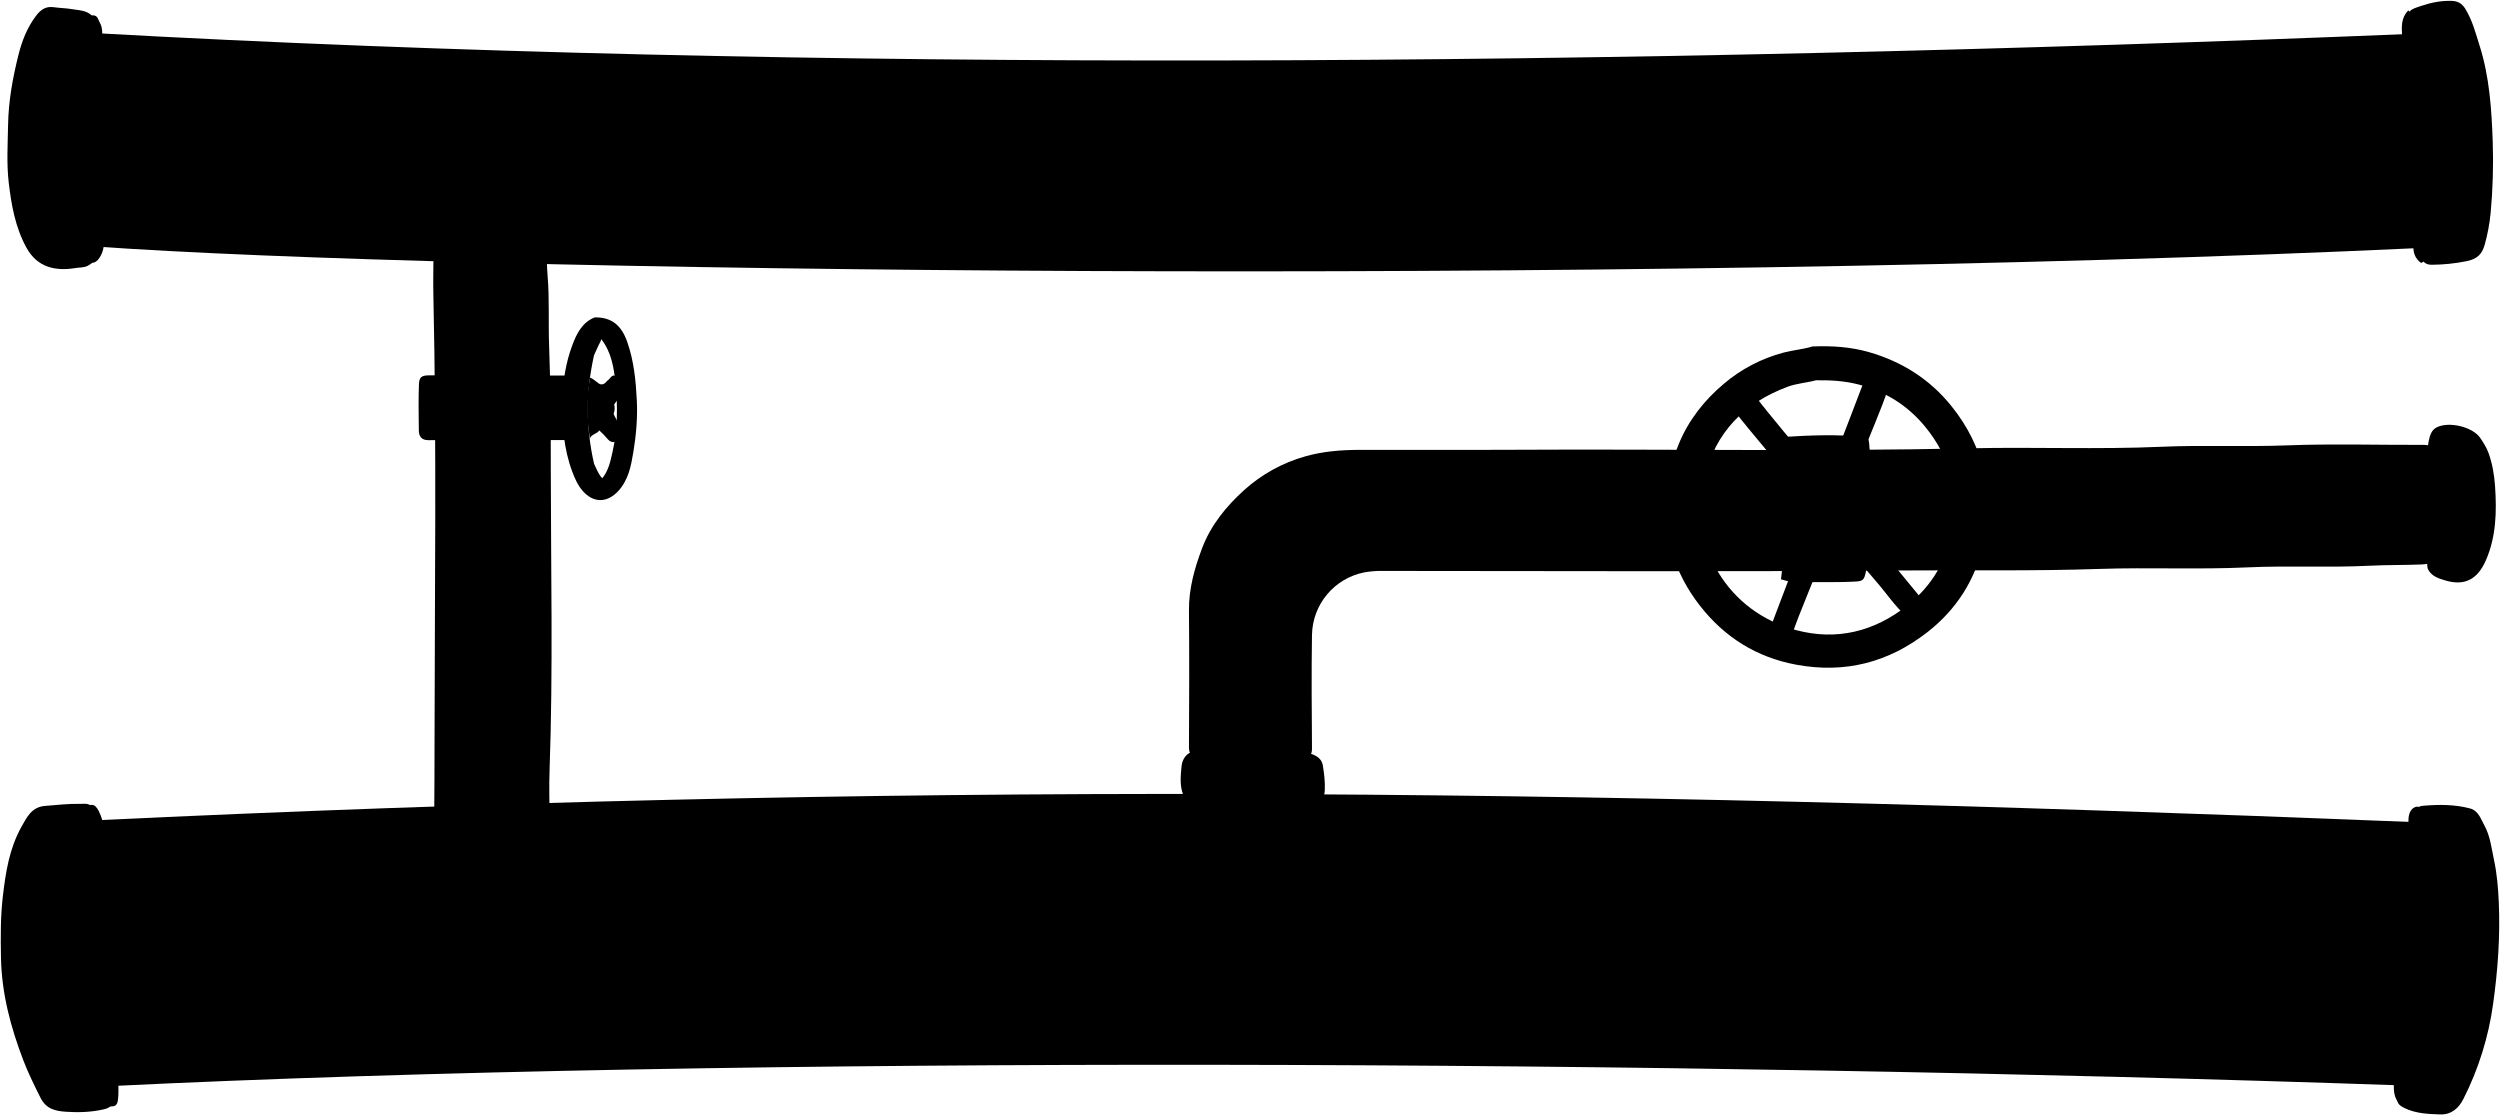
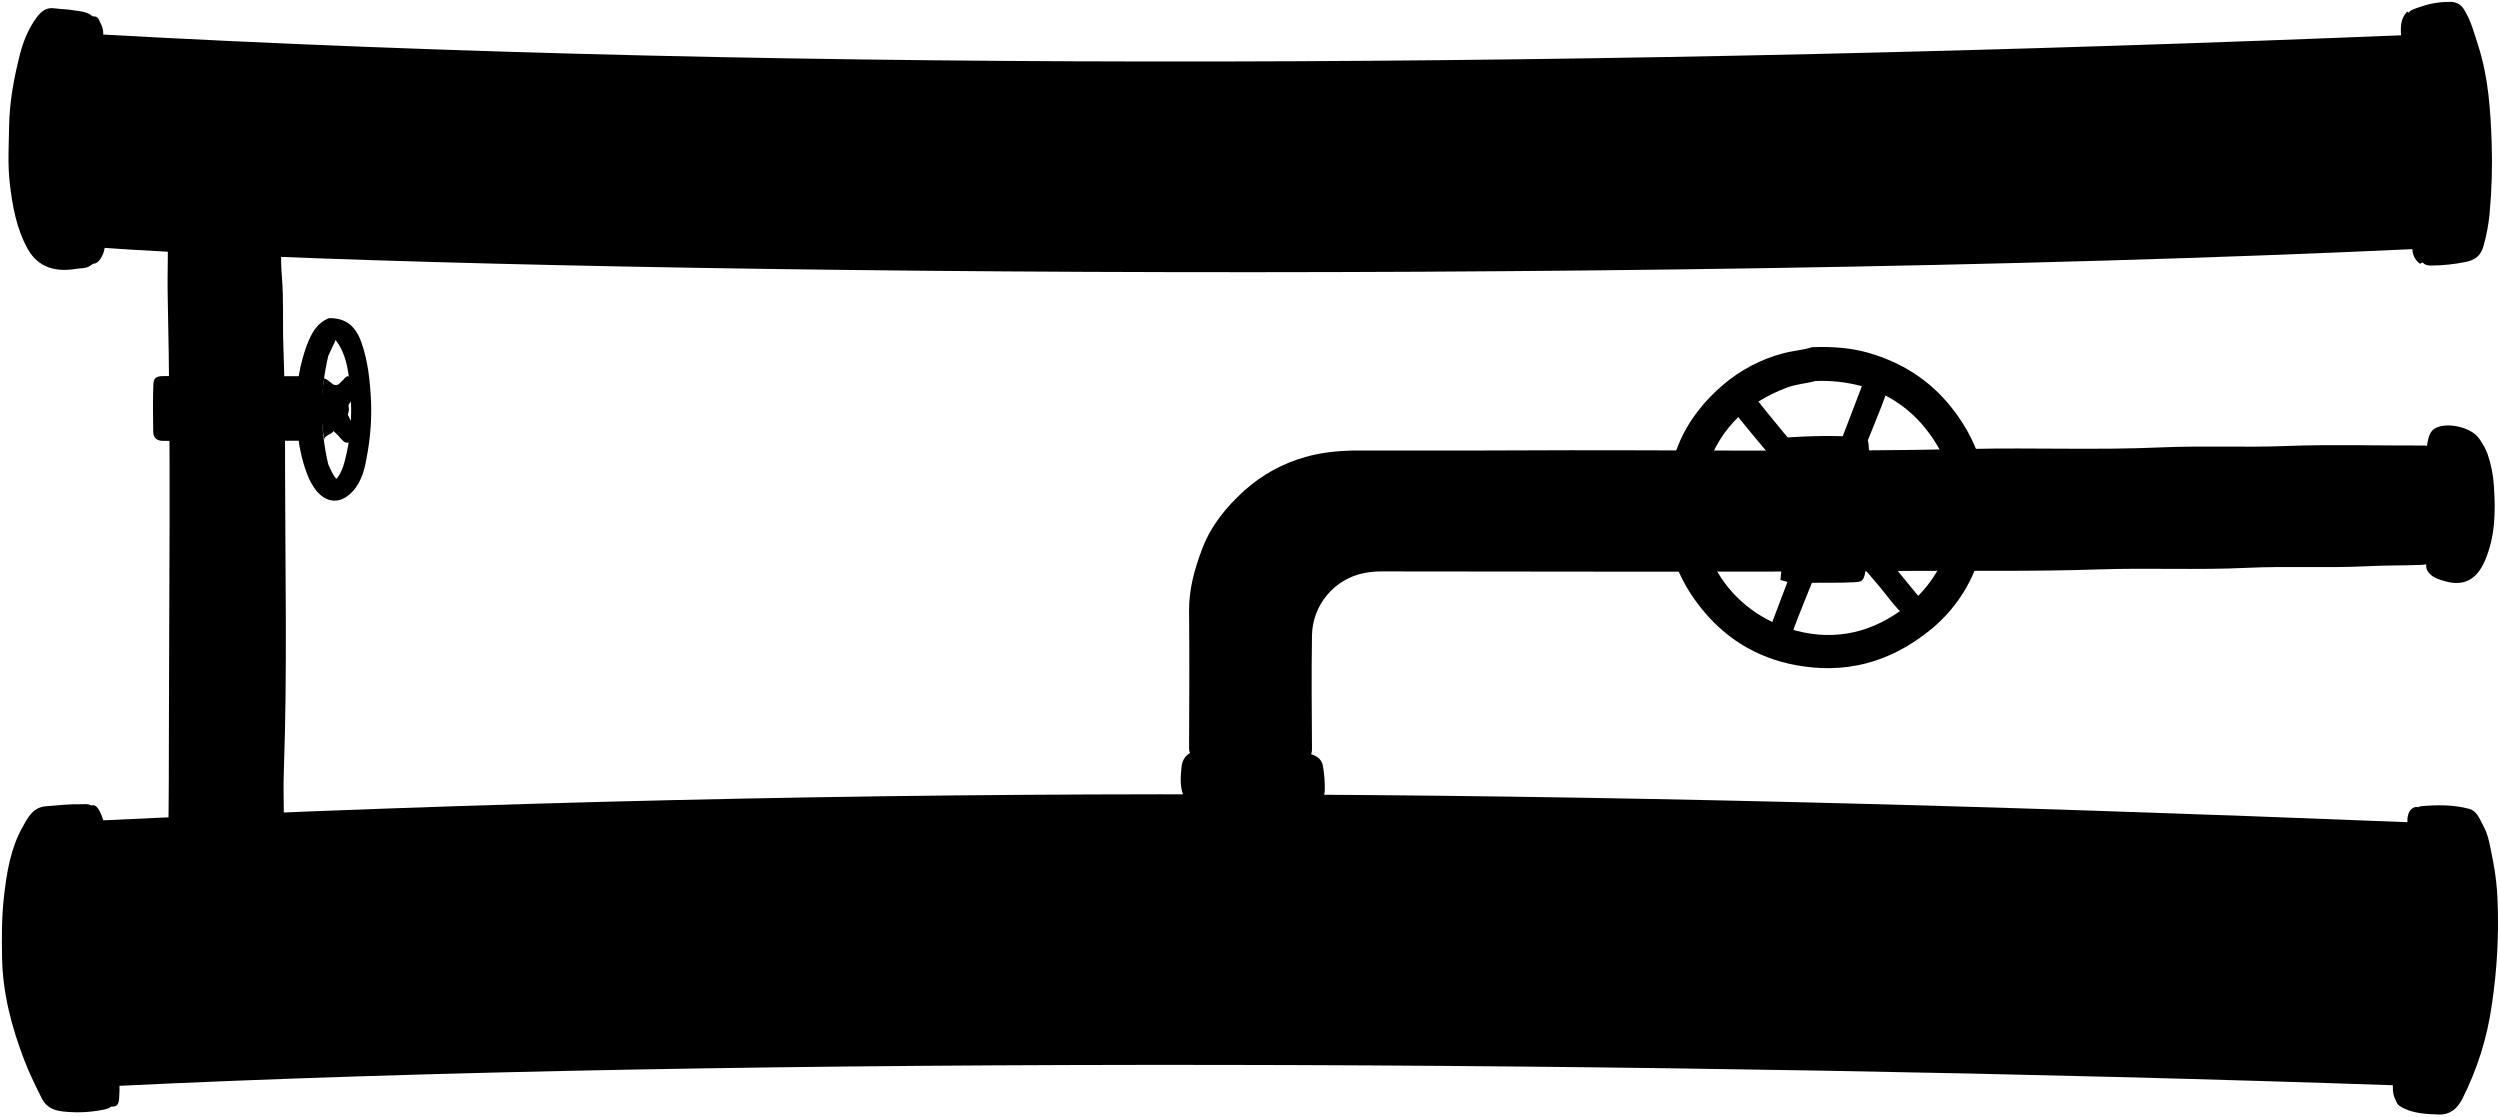
- <svg viewBox="0 0 3095.92 1380.94">
-   <g class="flange">
-     <path d="M2982.59,28c0-15.84.1-15.55,17-21.1,11.77-3.86,23.69-6.15,36-5.83,7.32.19,12.84,2.52,17.3,9.75,8.73,14.13,12.72,29.81,17.62,45.21,12.43,39,15,79.3,16.42,120a701.55,701.55,0,0,1-2.63,88,226.06,226.06,0,0,1-7.36,39.12c-3.39,12.32-10,17.67-22.27,20.27a226.51,226.51,0,0,1-43.08,4.45c-8.44.16-13.58-4.58-13-13.82Z" />
-     <path d="M2992.59,1006c0-5.34,2.29-7.65,8-8.14,19.53-1.68,38.93-1.78,58,3.22,10.55,2.77,13.45,12.82,17.94,21,7.33,13.32,8.87,28.43,12,43,3.65,17.09,5.11,34.61,5.88,52,1.87,42.17-1.15,84.26-7,126a373,373,0,0,1-36.89,118c-5.74,11.23-14.83,19.53-28.83,19-15-.52-30-1.09-44-7.88-7.29-3.52-11.51-7.73-7-16.08Z" />
-     <path d="M114.59,1004c-.42-10.62-10-8.4-15-8.52-14.63-.35-29.33,1.4-44,2.56-16.18,1.27-22.31,13.8-29.07,25.93-14.94,26.78-19.51,56.21-23,86-2.94,25.29-2.76,50.57-2.3,76,.8,44.31,12,86.1,27.59,126.9,6,15.79,13.64,31.09,21.23,46.35,7.16,14.41,18.75,16.64,31.53,17.53,15.35,1.08,30.8.57,46-2.77,9.86-2.16,12.67-5.51,13-16Z" />
-     <path d="M116.59,23C110.36,12.75,99.11,13,89.52,11.37,82.09,10.09,74.22,10,66.6,8.93c-10-1.45-16.32,3.12-22.17,10.91C33.51,34.36,27.13,50.91,22.85,68,15.73,96.49,10.48,125.16,10,155c-.41,23.72-1.93,47.42.8,71,3.24,28,8.26,55.94,22.05,80.9,13.34,24.14,35.58,29.21,60.75,25,5-.85,10.22-.21,15.08-2.76,6.72-3.53,11.12-8.38,11.94-16.1Z" />
+ <svg xmlns="http://www.w3.org/2000/svg" class="presence" viewBox="0 0 1316.92 588.05">
+   <g class="rubberMedium">
+     <path d="M1268.18,12.46c0-6.73,0-6.61,7.21-9A45.24,45.24,0,0,1,1290.7,1a8,8,0,0,1,7.36,4.15c3.7,6,5.4,12.67,7.48,19.21,5.29,16.58,6.4,33.7,7,51a298.94,298.94,0,0,1-1.12,37.4,95.76,95.76,0,0,1-3.13,16.62c-1.44,5.24-4.24,7.52-9.46,8.62a96.11,96.11,0,0,1-18.31,1.89c-3.59.07-5.77-1.95-5.52-5.87Z" />
+     <path d="M1272.43,428.11c0-2.27,1-3.25,3.39-3.46,8.3-.72,16.55-.76,24.65,1.37,4.48,1.17,5.71,5.44,7.62,8.91,3.12,5.66,3.77,12.08,5.09,18.26a134.75,134.75,0,0,1,2.5,22.1,289.57,289.57,0,0,1-3,53.53A158.22,158.22,0,0,1,1297,579c-2.44,4.77-6.3,8.3-12.26,8.09-6.38-.22-12.76-.46-18.71-3.35-3.1-1.5-4.89-3.28-3-6.83Z" />
+     <path d="M49.28,427.26c-.18-4.51-4.27-3.57-6.38-3.62-6.22-.15-12.47.59-18.7,1.08-6.87.54-9.48,5.87-12.35,11-6.35,11.39-8.29,23.9-9.76,36.57-1.25,10.75-1.17,21.49-1,32.3.34,18.83,5.09,36.59,11.73,53.93,2.57,6.72,5.8,13.22,9,19.7,3,6.13,8,7.07,13.4,7.46a68.63,68.63,0,0,0,19.54-1.18c4.2-.92,5.39-2.34,5.53-6.81Z" />
+     <path d="M50.13,10.33C47.48,6,42.7,6.11,38.62,5.41c-3.16-.55-6.5-.57-9.74-1C24.64,3.75,22,5.7,19.46,9c-4.64,6.17-7.36,13.2-9.17,20.48C7.26,41.58,5,53.77,4.81,66.43,4.64,76.51,4,86.58,5.15,96.6c1.38,11.9,3.51,23.77,9.37,34.38,5.67,10.26,15.13,12.42,25.82,10.62,2.13-.36,4.35-.09,6.41-1.17,2.86-1.5,4.73-3.57,5.08-6.85Z" />
  </g>
-   <g class="flangeSide">
-     <path d="M128.59,1026a62.17,62.17,0,0,0-6-21c-4.87-10.26-10.91-11.13-17.94-1.94-10.2,13.34-15.33,29.16-20,45-6.48,22.25-12.19,45-13.58,68-1.34,22.18-2.12,44.55-1,67a438.8,438.8,0,0,0,8.63,64.93c6.16,30.21,14.68,59.84,29.87,87,6.09,10.89,12.15,21.85,20.8,31.16,3.35,3.6,6.89,4.57,11.11,3.8,4.75-.86,5.35-5.83,5.72-9,.9-7.56.29-15.3.29-23" />
-     <path d="M2964.59,1338c-.34,11-1.09,22.13,8.56,30.44,12.36-7.88,16.39-20.73,21.25-32.52a373.22,373.22,0,0,0,23.84-84c7.45-47.27,10.93-95.14,7.9-142.92-2-32-4.37-64.49-19.46-94.07-1.35-2.65-2-5.78-4.14-7.9-3.22-3.2-5-9.64-10.88-7.84-6.09,1.89-8.35,7.72-9,13.79a84.18,84.18,0,0,0-.06,9Z" />
-     <path d="M2988.59,304c-.23,8.7,2,16.22,9.66,21.65,10.51-5,12-15.18,14-23.72A406.48,406.48,0,0,0,3023,223a469.56,469.56,0,0,0-1-56c-1.65-19-3.64-38.15-6.93-57.13-4.66-27-10.93-53.31-20.41-78.93-2.5-6.77-5.51-13.1-12.35-18-9,9.17-8.22,20.1-7.67,31Z" />
-     <path d="M126.59,50c-.07-7.46.9-15.11-3-22-2-3.5-2.39-8.63-8-9-5.18-.36-7.66,3.78-9.87,7.08C96.6,39.65,92.59,55.36,88.64,71c-5.65,22.36-7.38,45.43-12,68-.53,2.56-.1,5.32-.07,8,.22,19-1.57,37.87-.55,57a399.86,399.86,0,0,0,16.73,96.92,44.93,44.93,0,0,0,12.82,20c7.76,7,13.81,5.64,19-4a30.3,30.3,0,0,0,4-15" />
+   <g class="rubberDark">
+     <path d="M55.23,436.61a26.6,26.6,0,0,0-2.55-8.93c-2.07-4.36-4.64-4.73-7.62-.82-4.34,5.67-6.52,12.39-8.48,19.11-2.76,9.46-5.19,19.13-5.77,28.9a252.44,252.44,0,0,0-.41,28.47,185.68,185.68,0,0,0,3.67,27.6c2.61,12.84,6.24,25.43,12.69,37,2.59,4.63,5.16,9.28,8.84,13.24a4.78,4.78,0,0,0,4.72,1.62c2-.37,2.28-2.48,2.43-3.81a81.37,81.37,0,0,0,.13-9.76" />
+     <path d="M1260.53,569.21c-.15,4.68-.47,9.4,3.64,12.94,5.25-3.35,7-8.82,9-13.83a158.55,158.55,0,0,0,10.14-35.68c3.16-20.09,4.64-40.44,3.36-60.74-.86-13.59-1.86-27.41-8.28-40-.57-1.13-.84-2.46-1.75-3.36-1.38-1.36-2.14-4.1-4.63-3.33s-3.55,3.28-3.83,5.86a37.41,37.41,0,0,0,0,3.82Z" />
+     <path d="M1270.73,129.76c-.1,3.7.85,6.89,4.1,9.2,4.47-2.11,5.12-6.45,6-10.08a172.34,172.34,0,0,0,4.55-33.54,198.15,198.15,0,0,0-.44-23.78c-.7-8.07-1.54-16.21-2.94-24.28a189.18,189.18,0,0,0-8.67-33.55c-1.07-2.88-2.35-5.56-5.26-7.63-3.84,3.9-3.49,8.54-3.25,13.16Z" />
+     <path d="M54.38,21.81c0-3.17.38-6.42-1.3-9.34-.85-1.49-1-3.67-3.38-3.83-2.2-.15-3.25,1.6-4.19,3-3.88,5.79-5.58,12.46-7.26,19.1-2.41,9.5-3.14,19.31-5.09,28.9a16.67,16.67,0,0,0,0,3.39c.09,8.08-.67,16.1-.23,24.24A169.63,169.63,0,0,0,40,128.46,19.08,19.08,0,0,0,45.46,137c3.29,3,5.86,2.4,8.08-1.69a12.82,12.82,0,0,0,1.69-6.38" />
  </g>
-   <g class="pipeLarge">
-     <path d="M2984.59,42c30,46,36,220.05,15,265-1003,47-2446,30-2885-2-34-37-32-229,3-264C995.59,90,2008.59,82,2984.59,42Z" />
-     <path d="M2970.59,1344c40-51,52-263,18-326-1074-43-1883-49-2874-2-48,84-29,274,22,329C914.59,1307,2069.59,1313,2970.59,1344Z" />
+   <g class="ironDark">
+     <path d="M1269,18.41c12.75,19.55,15.3,93.52,6.37,112.62-426.27,20-1039.55,12.75-1226.12-.85C34.83,114.46,35.68,32.86,50.55,18,423.7,38.81,854.23,35.41,1269,18.41Z" />
+     <path d="M1263.08,571.76c17-21.68,22.1-111.78,7.65-138.55-456.45-18.28-800.28-20.83-1221.45-.85C28.88,468.06,37,548.81,58.63,572.18,389.28,556,880.15,558.58,1263.08,571.76Z" />
  </g>
-   <g class="flange">
-     <path d="M667.59,269c28.93-2.77,51.46-14.6,65.2-41.9,18.48-36.74,14.37-71-8.24-104.07-12-17.55-28.82-26.74-49.91-30.31s-40.92-.54-60,7.49C592,109.72,579.86,129.3,570.58,151c-.58,1.37-1.32,2.67-2,4Z" />
-     <path d="M1479.59,930c-10.66,1.86-15.66,10.69-16.42,19.06-1.05,11.43-2.47,23.3,2,35.09,2.92,7.6,7.43,10.82,14.36,12.9,14.7,4.42,30,4.68,45,5.63a576.84,576.84,0,0,0,62,.09c14.54-.65,29.16-2.21,43.06-7.66,8.16-3.2,10.73-9,11-17.1.4-10.12-.79-20.17-2.42-30-1.76-10.54-11.17-14-20.68-16.06Z" />
-     <path d="M586.59,1220c7.3,20.32,22.25,31.1,43,35.06,12.25,2.34,24.38,4.33,37,4.13,35.2-.58,59.84-19.34,74.37-48.5,17-34.14,17.71-70.24-6.59-102.53-15.84-21-38.58-29.66-64.79-29.16Z" />
-     <path d="M3004.59,690c2.7,5-.41,10.76,2.8,16.13,4.77,8,13.05,10.3,20.31,12.53,24.1,7.38,40.34-.93,50.73-24.73,12.81-29.35,13.51-60.46,11.36-91.94-1-14.14-3.29-27.71-8.07-41-2.48-6.91-6.43-13-10.38-18.78-9.44-13.77-38.71-20.54-53.69-13.06-6.59,3.28-8.6,10.14-10,16.89-1,4.67-.89,9.57-3,14Z" />
+   <g class="rubberMedium">
+     <path d="M144,114.88c12.3-1.17,21.87-6.2,27.71-17.8,7.86-15.62,6.11-30.19-3.5-44.23C163.11,45.39,156,41.48,147,40a45,45,0,0,0-25.49,3.19c-9.63,4.06-14.8,12.38-18.74,21.58-.25.58-.56,1.14-.84,1.7Z" />
+     <path d="M629.4,395.81c-4.53.79-6.65,4.54-7,8.1-.44,4.86-1,9.9.87,14.91a8.3,8.3,0,0,0,6.11,5.48c6.25,1.88,12.75,2,19.14,2.4a246,246,0,0,0,26.33,0c6.18-.28,12.39-.94,18.3-3.26,3.47-1.36,4.56-3.82,4.7-7.27a62.77,62.77,0,0,0-1-12.73c-.75-4.48-4.75-6-8.79-6.82Z" />
+     <path d="M109.58,519.06c3.1,8.63,9.45,13.22,18.27,14.9a76.66,76.66,0,0,0,15.73,1.75c15-.24,25.43-8.21,31.61-20.61,7.23-14.51,7.52-29.85-2.8-43.57-6.73-8.95-16.4-12.61-27.54-12.4Z" />
+     <path d="M1277.53,293.81c1.14,2.13-.18,4.57,1.18,6.85,2,3.4,5.55,4.38,8.64,5.33,10.24,3.14,17.14-.4,21.56-10.51,5.44-12.48,5.74-25.7,4.82-39.08a63.78,63.78,0,0,0-3.42-17.43,35.79,35.79,0,0,0-4.42-8c-4-5.85-16.45-8.72-22.81-5.55-2.8,1.4-3.66,4.32-4.27,7.18-.42,2-.37,4.07-1.28,5.95Z" />
  </g>
-   <g class="pipeSmall">
-     <path d="M727.59,1151c-3.34-23.38-12-42.4-38-48.1-7.47-1.64-10.8-7.43-11-14.9-.14-5.33-.5-10.71,0-16,4.12-39.62.57-79.36,2-119,4.39-123.66,1.61-247.34,1.5-371,0-51.31-.15-102.71-2.08-154-1.08-28.7.51-57.45-1.84-86-1.79-21.72-.65-43.38-1.78-65-.65-12.43,4-21.65,14.18-28,37.15-22.92,41.31-80.28,20.12-110.17C697,119.48,678.56,111,655.6,109.93c-28.92-1.31-55.29,6.75-77.79,24.31-19.28,15-31.08,35.88-37.23,59.72-6.38,24.74-5.69,49.67-4.39,75,1.67,32.59-.22,65.33.51,98,4.12,185.66,1.58,371.34,1.4,557-.05,53.31-.22,106.7-1.93,160-.74,23-.93,46-1.64,69-1,31.26,12.92,54.37,39.15,69.86,33.1,19.55,68.48,23.87,106,14.35,20.37-5.18,33.28-16.91,41.14-36.13,6.54-16,9.42-32,6.8-49.08Z" />
-     <path d="M3031.59,620c-1-20-2.4-39.78-11.93-58-3.92-7.52-9.35-11.1-18.07-11.07-56.33.2-112.73-1.57-169,.59-52,2-104.06-.55-156,1.75-78.68,3.47-157.36.13-236,1.87-188.33,4.17-376.67.79-565,1.84-64,.35-128-.08-192,.12-22.6.07-45.16,1.78-67,8a189.37,189.37,0,0,0-76,41.92c-22.38,20.31-41.17,43.37-52,72-9.33,24.78-16.45,50-16.22,77,.5,56.33.33,112.67,0,169-.06,8.65,2.88,11.18,11.16,12.23a646.58,646.58,0,0,0,83,5.54c16.34-.05,32.7-2.15,49-3.91,6.37-.68,9.24-4.63,9.19-11.86-.34-47-.73-94,0-141a80.32,80.32,0,0,1,64.79-77.2,111.55,111.55,0,0,1,22-1.8c214,0,428,1.11,642-.57,82-.65,164,.9,246-1.9,61.37-2.09,122.75.91,184-1.94,50-2.34,100.07.49,150-2,21.71-1.11,43.36-.73,65-1.57,16.27-.64,22.71-6,28.08-22,4.19-12.41,3.47-25.33,4.87-38,.66-6,.72-12,1.05-18Z" />
+   <g class="ironMedium">
+     <path d="M169.5,489.73c-1.42-9.93-5.1-18-16.14-20.44-3.17-.7-4.59-3.16-4.67-6.33a53.19,53.19,0,0,1,0-6.8c1.75-16.84.24-33.72.84-50.57,1.87-52.56.69-105.12.64-157.68,0-21.81-.06-43.65-.89-65.44-.46-12.2.22-24.42-.78-36.55-.76-9.23-.27-18.43-.75-27.63-.28-5.29,1.69-9.2,6-11.88,15.79-9.74,17.56-34.12,8.55-46.82-5.83-8.23-13.68-11.85-23.44-12.3a48.83,48.83,0,0,0-33.06,10.34C97.65,64,92.63,72.88,90,83c-2.71,10.51-2.42,21.11-1.86,31.88.71,13.85-.1,27.77.21,41.64,1.75,78.91.67,157.82.6,236.73,0,22.65-.1,45.34-.82,68-.32,9.78-.4,19.56-.7,29.33-.41,13.29,5.49,23.11,16.64,29.69,14.07,8.31,29.1,10.15,45,6.1,8.66-2.2,14.15-7.18,17.49-15.35,2.78-6.8,4-13.62,2.89-20.86Z" />
+     <path d="M1289,264.06c-.4-8.48-1-16.91-5.07-24.67a7.83,7.83,0,0,0-7.68-4.7c-23.94.09-47.91-.66-71.81.25-22.12.85-44.23-.23-66.31.74-33.43,1.48-66.88.06-100.3.8-80,1.77-160.09.33-240.13.78-27.2.15-54.4,0-81.6.05-9.6,0-19.19.76-28.46,3.42a80.51,80.51,0,0,0-32.3,17.82c-9.51,8.63-17.5,18.43-22.08,30.6-4,10.53-7,21.23-6.9,32.71.22,23.94.14,47.88,0,71.82,0,3.68,1.22,4.75,4.74,5.2a272.59,272.59,0,0,0,35.29,2.35c6.94,0,13.89-.91,20.82-1.66,2.7-.29,3.92-2,3.9-5-.14-20-.31-39.95,0-59.92a34.14,34.14,0,0,1,27.54-32.81A47.68,47.68,0,0,1,728,301c91,0,181.91.47,272.85-.25,34.85-.27,69.72.39,104.55-.8,26.08-.89,52.16.39,78.19-.83,21.27-1,42.54.21,63.75-.87,9.23-.47,18.43-.31,27.64-.67,6.91-.27,9.65-2.56,11.93-9.33,1.78-5.27,1.47-10.76,2.07-16.16.28-2.53.31-5.1.45-7.65Z" />
  </g>
-   <g class="mount">
-     <path d="M2207.59,568c1.93,9.95.86,20,1,30,.17,17-.18,34,.1,51,.38,22.74-.12,45.42-3.19,68.4,6.32,1.56,12,4.27,19.2,2.92,6.37-1.19,13.27.71,19.93.61,17-.25,34,.28,51-.62,10.77-.57,13-.92,15.16-13.28,4-22.87,5.09-46,6.91-69,2.36-29.82-.85-59.38-3-89-.36-5-1.74-7.56-7.09-8.07-33-3.17-66-2-99,.15-1,.07-2,1.26-3,1.92.35,8,2.48,15.91,2,24Z" />
-     <path d="M709.59,465c-59.33,0-118.66.19-178-.18-9.9-.06-12.47,2.59-12.79,11.19-.7,19-.37,38-.14,57,.09,7.46,3.34,12.1,11.92,12.08,57.67-.15,115.34-.07,173-.12a17,17,0,0,0,4-1Z" />
+   <g class="ironDarkest">
+     <path d="M938.8,242c.82,4.23.37,8.5.41,12.75.07,7.22-.08,14.45,0,21.67a194.39,194.39,0,0,1-1.35,29.07c2.68.67,5.1,1.82,8.15,1.25,2.71-.51,5.65.3,8.48.25,7.22-.1,14.44.12,21.68-.26,4.58-.24,5.52-.39,6.44-5.64,1.7-9.72,2.16-19.54,2.94-29.34,1-12.67-.36-25.23-1.27-37.83-.15-2.1-.74-3.21-3-3.43-14-1.34-28.06-.84-42.08.07-.44,0-.85.53-1.28.81.15,3.42,1.06,6.76.85,10.2Z" />
+     <path d="M161.85,198.18c-25.21,0-50.43.08-75.65-.07-4.2,0-5.29,1.1-5.43,4.75-.3,8.07-.16,16.15-.06,24.22,0,3.17,1.42,5.15,5.07,5.14,24.51-.07,49,0,73.52-.05a7.39,7.39,0,0,0,1.7-.41Z" />
  </g>
-   <path class="spokes" d="M2105.59,676c37.44-9.36,75.63-15.3,113-24.91,8.75-2.25,18.19,9.27,14.94,17.9q-20.37,54-41,108l26,11c10.84-32.57,25.72-63.61,36.83-96.06,4.09-12,9.09-21.69,24.94-22.35,14.26,14.89,27.49,32.81,42.2,49.45,13.14,14.87,24,31.75,39,45l21-19L2301,645.74c3.52-1.19,4-4.19,4.49-6.79,1-5.14,4.74-7,9.09-8q57.48-12.11,115-24l-6-29c-14,3-28,6.12-42,9-25,5.09-50,9.81-75,15.24-4,.87-6.65.9-9-2.23s-3.55-5.44-1.39-10.15c3.83-8.38,7.22-17.12,10.26-25.87,9.85-28.32,23-55.38,32.1-84l-29-11c-13.66,35.67-27.21,71.38-41.07,107-4.11,10.56-14.78,12.59-21.83,3.95-25-30.66-51-60.55-75.1-91.93l-26,18c26,33.78,54.52,65.46,81.75,99.33-3.34,17.3-19.51,16.7-32.78,19.52-29,6.15-58.19,11.05-87,18.14-2.61.64-5.55-1.1-8,1Z" />
-   <g class="wheel">
-     <path d="M2245.59,429c23.33-.85,46.49.59,69,7.09,40.81,11.8,75.22,33.48,102.07,66.88,40.75,50.68,53.06,108.64,39.36,170.9-9.64,43.84-33.18,81-69.39,109.15-48.11,37.34-101.7,51.28-162.05,40.15-49.58-9.14-89.35-34.35-119.67-73.4-31.9-41.08-46.07-88.1-40.62-140.8a212.36,212.36,0,0,1,14.53-58.88c12.11-29.64,31.66-54.41,56-74.89a188.88,188.88,0,0,1,73.75-38.53c12-3.2,24.31-4,36.08-7.67Zm3,42c-11.56,3.11-23.68,3.76-35,8C2160,499,2124,535.57,2110.71,592c-20,84.73,29.24,166.08,114,188.45,49.56,13.08,96.08,1.91,136.92-30.41,31.36-24.83,50.11-57.53,56.53-96.14,7.76-46.62-4.06-89.11-34.55-126-21.23-25.65-47.77-42.37-80-51.23-17.92-4.93-35.82-6-54.08-5.74Z" />
-     <path d="M735.59,574a312,312,0,0,1-7.77-65c-.25-23.21,2.84-46.26,7.77-69,0,0,6.3-14.16,8-17l1-3c12.68,16.15,15.68,35.79,17.66,55,2.92,28.33,2.56,56.91-3.78,84.94-2.55,11.25-4.89,22.84-12.55,32.24C742,589.6,735.59,574,735.59,574Zm1-181c-15.63,6.15-22.44,20.12-27.71,34.11-8.42,22.36-12.07,45.82-12.43,69.89-.45,29.71,1.69,58.91,12.19,87,3.2,8.56,6.9,17,13,24,13.34,15.12,30.17,15,44,.06,12.54-13.57,15.85-31.06,18.65-48.06,3.46-21.06,5.4-42.47,4.34-63.95-1.22-24.78-3.63-49.36-12-73-7.18-20.4-19.41-30-39-30Z" />
+   <path class="steelDark" d="M895.45,287.86c15.91-4,32.15-6.51,48-10.59,3.72-.95,7.73,3.94,6.35,7.61q-8.67,23-17.41,45.9l11.05,4.68c4.6-13.85,10.93-27,15.65-40.83,1.74-5.08,3.86-9.22,10.6-9.5,6.06,6.33,11.68,13.95,17.93,21,5.59,6.32,10.19,13.49,16.59,19.11l8.93-8.08L978.51,275c1.49-.51,1.68-1.78,1.91-2.89.44-2.19,2-3,3.86-3.38q24.44-5.14,48.87-10.22l-2.55-12.32c-5.95,1.27-11.89,2.6-17.85,3.81-10.62,2.17-21.27,4.17-31.85,6.48-1.71.37-2.83.38-3.84-.95s-1.5-2.31-.59-4.31c1.63-3.56,3.07-7.28,4.36-11,4.19-12,9.76-23.53,13.65-35.68l-12.33-4.68c-5.81,15.16-11.56,30.34-17.45,45.47-1.75,4.49-6.29,5.35-9.28,1.68-10.63-13-21.66-25.74-31.92-39.07l-11,7.65c11,14.36,23.17,27.82,34.74,42.21-1.42,7.36-8.29,7.1-13.93,8.3-12.31,2.61-24.73,4.7-37,7.71-1.11.27-2.36-.47-3.4.43Z" />
+   <g class="dullRedDark">
+     <path d="M955,182.88c9.92-.36,19.76.25,29.32,3,17.34,5,32,14.23,43.38,28.42,17.31,21.54,22.55,46.17,16.73,72.63a79.21,79.21,0,0,1-29.5,46.39c-20.44,15.87-43.22,21.8-68.87,17.07-21.07-3.89-38-14.6-50.86-31.2-13.56-17.46-19.58-37.44-17.26-59.84a90.31,90.31,0,0,1,6.17-25c5.15-12.6,13.46-23.13,23.79-31.83a80.18,80.18,0,0,1,31.34-16.38c5.09-1.36,10.34-1.68,15.34-3.26Zm1.28,17.85c-4.92,1.32-10.07,1.6-14.88,3.4-22.79,8.54-38.06,24.06-43.72,48-8.51,36,12.42,70.59,48.46,80.09,21.06,5.56,40.83.82,58.18-12.92a64.15,64.15,0,0,0,24-40.86c3.3-19.81-1.72-37.87-14.68-53.53a65.35,65.35,0,0,0-34-21.78,80.84,80.84,0,0,0-23-2.44Z" />
+     <path d="M172.9,244.51a124.4,124.4,0,0,1,0-56.95s2.68-6,3.4-7.23l.43-1.27c5.39,6.86,6.66,15.21,7.5,23.39,1.24,12,1.09,24.18-1.61,36.1-1.08,4.78-2.07,9.71-5.33,13.7C175.62,251.15,172.9,244.51,172.9,244.51Zm.43-76.93c-6.65,2.62-9.54,8.55-11.78,14.5a87.2,87.2,0,0,0-5.28,29.7c-.2,12.63.71,25,5.18,37A31.74,31.74,0,0,0,167,258.94c5.67,6.42,12.82,6.36,18.68,0,5.33-5.76,6.73-13.2,7.92-20.42a128.69,128.69,0,0,0,1.85-27.18c-.52-10.53-1.55-21-5.08-31-3.06-8.67-8.25-12.75-16.6-12.75Z" />
  </g>
-   <path class="spokes" d="M730.59,544c-.35-5.74,9.32-6.68,11.54-11.05a108.61,108.61,0,0,1,10.58,11c5.09,5.77,11,4.34,13.86-2.91,2.28-5.77,3.86-11.55-.93-17-.95-1.09-1.34-2.66-2-4-7.19-13.14-7.09-14.48,2-26,8.28-10.48,6.49-20.83-5.2-29.15-3.78.4-5,4.28-7.81,6.14-2.38,1.6-3.25,5.32-8.7,4.95-3.42-.58-7.73-6.49-13.24-8.28a204.71,204.71,0,0,0-1,69.34Z" />
-   <g class="cap">
-     <path d="M2257.59,615c-6.23,3.52-11.17,8.26-9.84,16,1.11,6.42,4.66,11.08,11.78,13.24,6.89,2.09,10.71-1,15.15-5.13a12.78,12.78,0,0,0,3.58-14c-1.84-5.21-5.31-10.66-12.67-10.14-2.32.16-4.66,0-7,0" />
-     <path d="M753.59,492c-12.24,8.69-12.24,19.3,0,28a17.4,17.4,0,0,0,1-28Z" />
+   <path class="steelDark" d="M170.78,231.76c-.15-2.44,4-2.84,4.9-4.7a47,47,0,0,1,4.5,4.66c2.16,2.45,4.67,1.84,5.89-1.24,1-2.45,1.64-4.91-.4-7.24a8.87,8.87,0,0,1-.87-1.68c-3.05-5.58-3-6.15.85-11.05,3.52-4.46,2.76-8.85-2.21-12.39-1.61.17-2.14,1.82-3.32,2.61-1,.68-1.38,2.26-3.7,2.1-1.45-.24-3.28-2.75-5.62-3.52a86.84,86.84,0,0,0-.45,29.47Z" />
+   <g class="steelMedium">
+     <path d="M960.05,261.93c-2.65,1.5-4.75,3.51-4.18,6.79a6.65,6.65,0,0,0,5,5.63c2.93.89,4.56-.45,6.44-2.18a5.41,5.41,0,0,0,1.52-5.94c-.78-2.21-2.25-4.53-5.38-4.31-1,.07-2,0-3,0" />
+     <path d="M180.55,209.66c-5.2,3.69-5.2,8.2,0,11.9a7.4,7.4,0,0,0,.43-11.9Z" />
  </g>
</svg>
